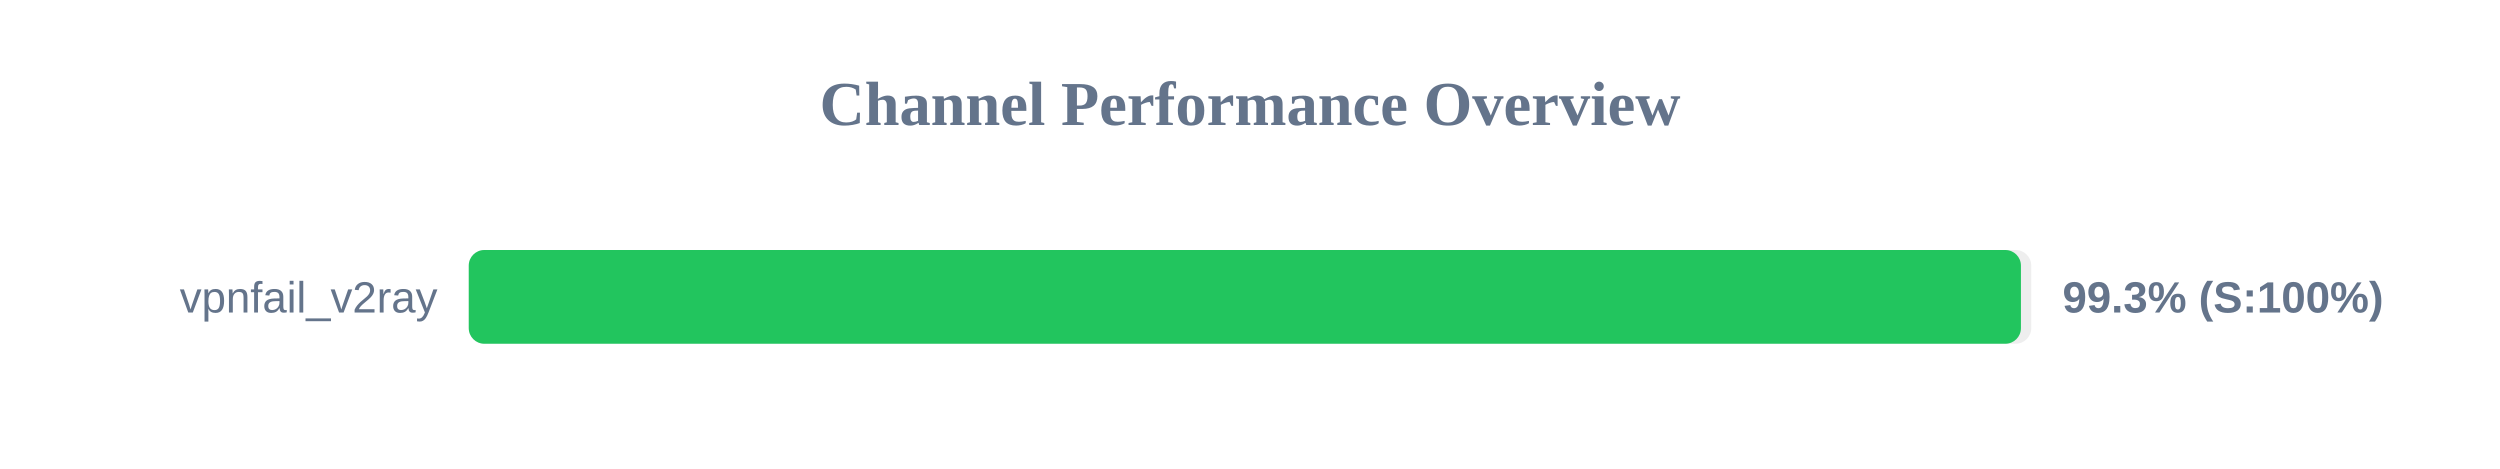
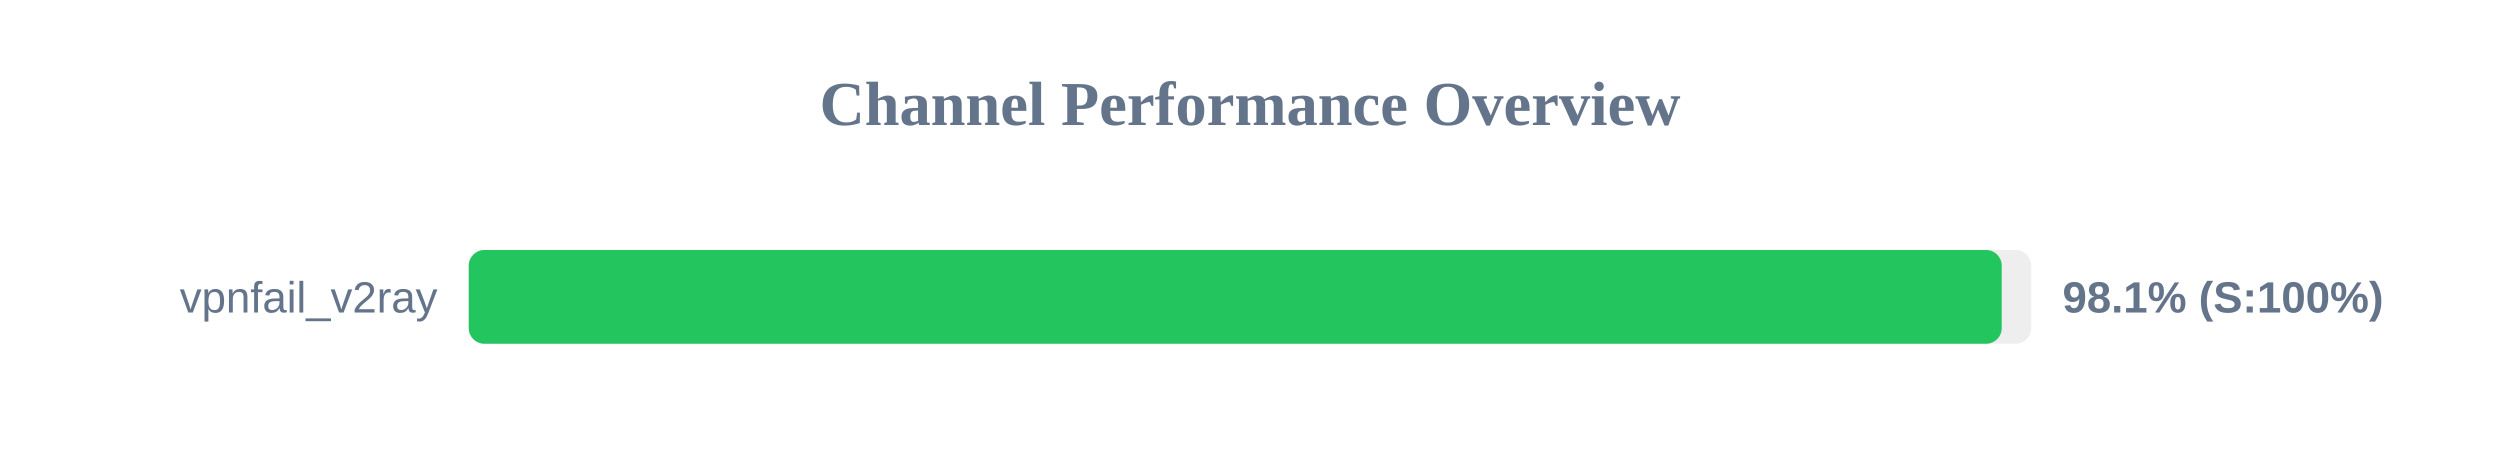
<svg xmlns="http://www.w3.org/2000/svg" width="800" height="150" version="1.1">
  <style>
        .row { font: 14px Arial; fill: #64748b; }
        .score { font: bold 14px Arial; fill: #64748b; }
    </style>
  <text x="400" y="40" text-anchor="middle" font-size="20px" font-weight="bold" fill="#64748b">Channel Performance Overview</text>
  <rect x="150" y="80" width="500" height="30" fill="#eee" rx="5" />
-   <rect x="150" y="80" width="496.7" height="30" fill="#22c55e" rx="5" />
+   <rect x="150" y="80" width="490.55" height="30" fill="#22c55e" rx="5" />
  <text x="140" y="100" text-anchor="end" class="row">vpnfail_v2ray</text>
-   <text x="660" y="100" text-anchor="start" class="score">99.3% (S:100%)</text>
+   <text x="660" y="100" text-anchor="start" class="score">98.1% (S:100%)</text>
</svg>
